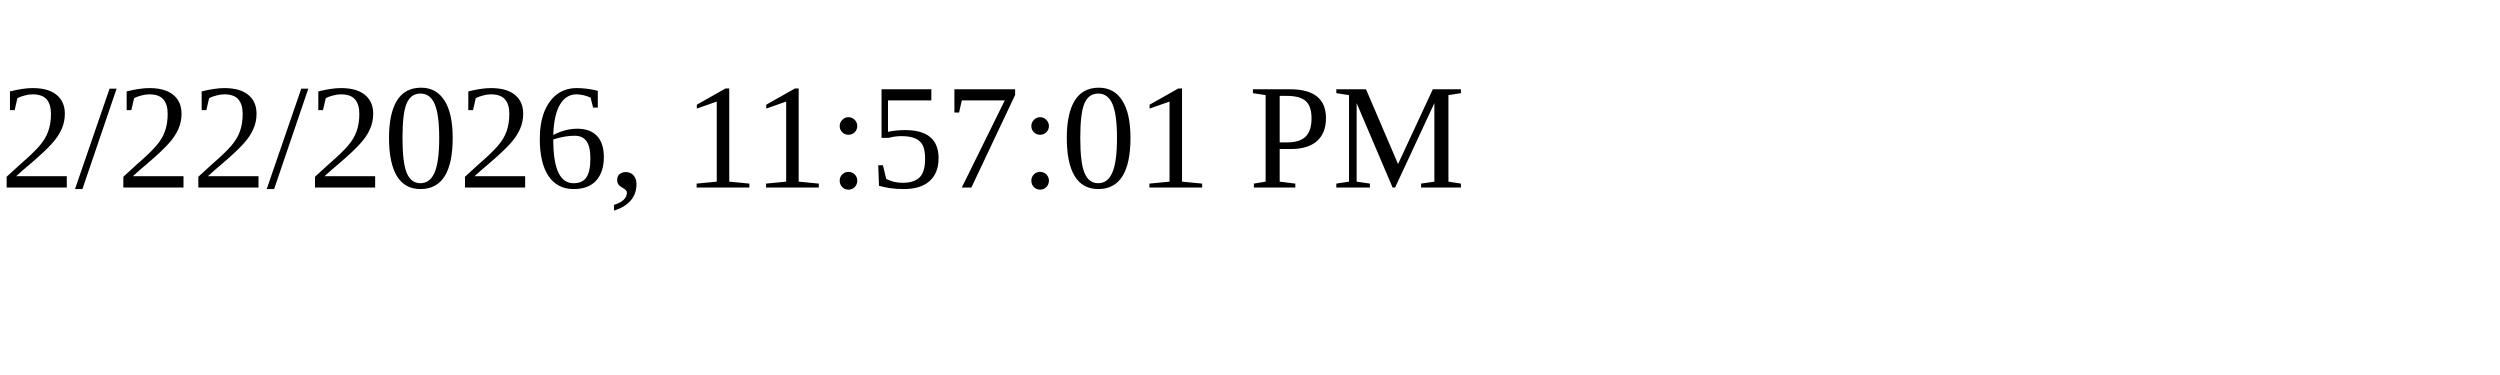
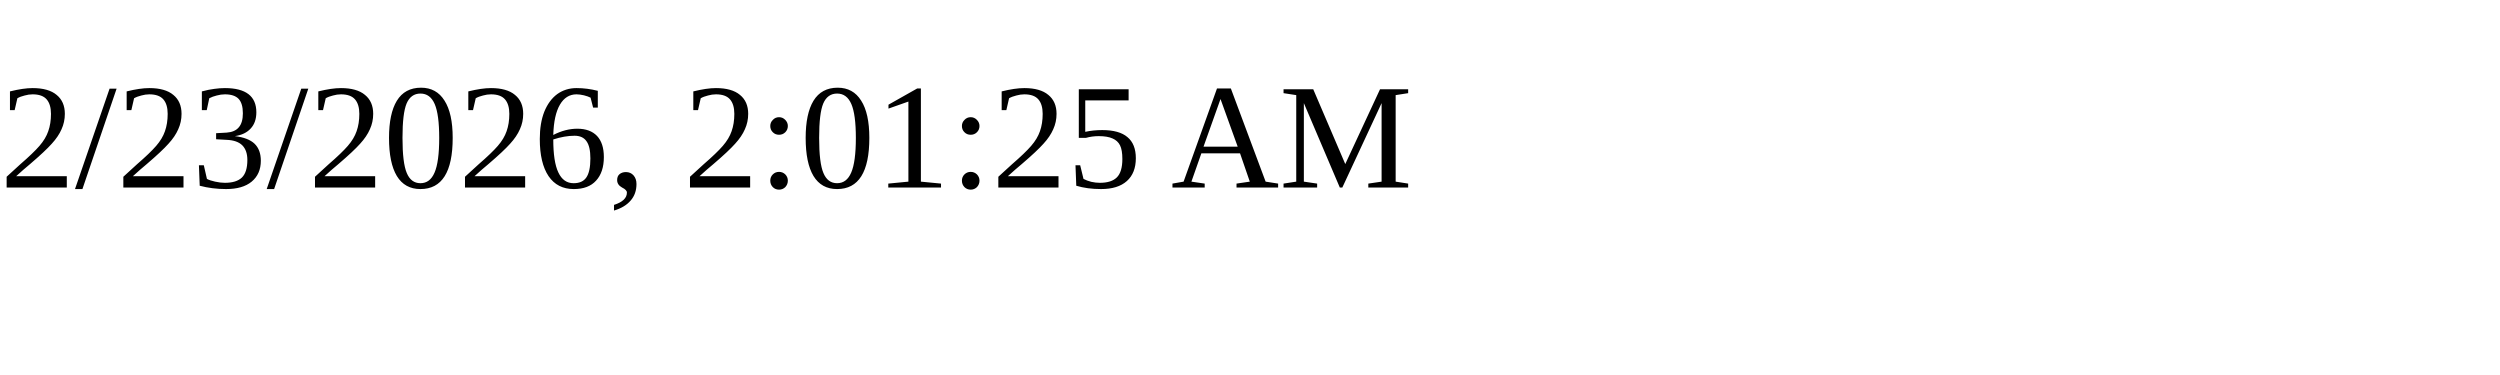
<svg xmlns="http://www.w3.org/2000/svg" height="30" width="200">
-   <text x="0" y="15">2/22/2026, 11:57:01 PM</text>
+   <text x="0" y="15">2/23/2026, 2:01:25 AM</text>
</svg>
